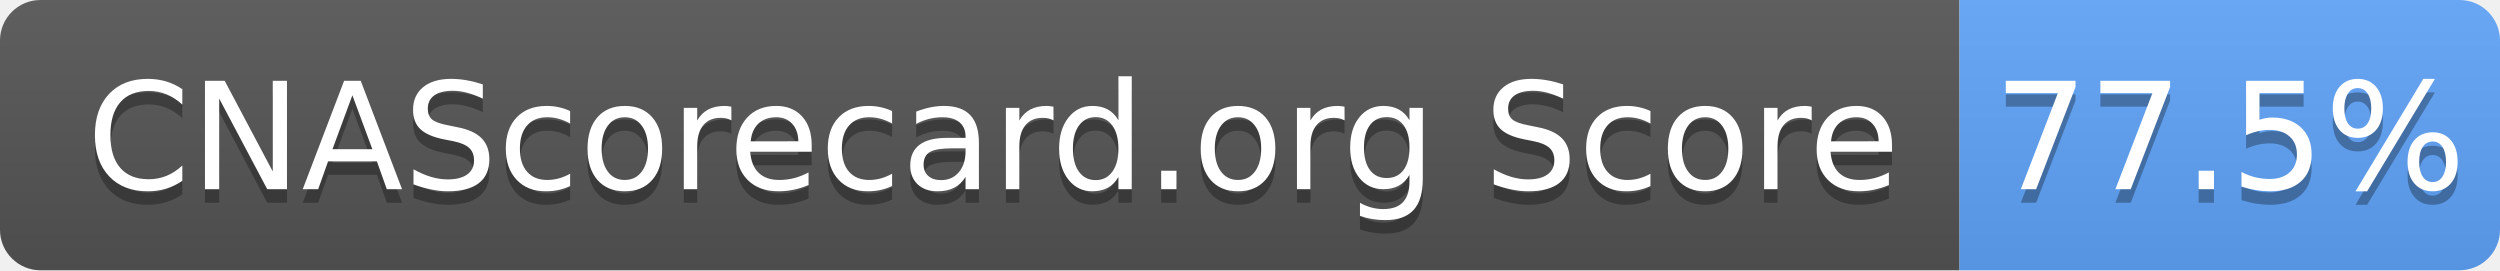
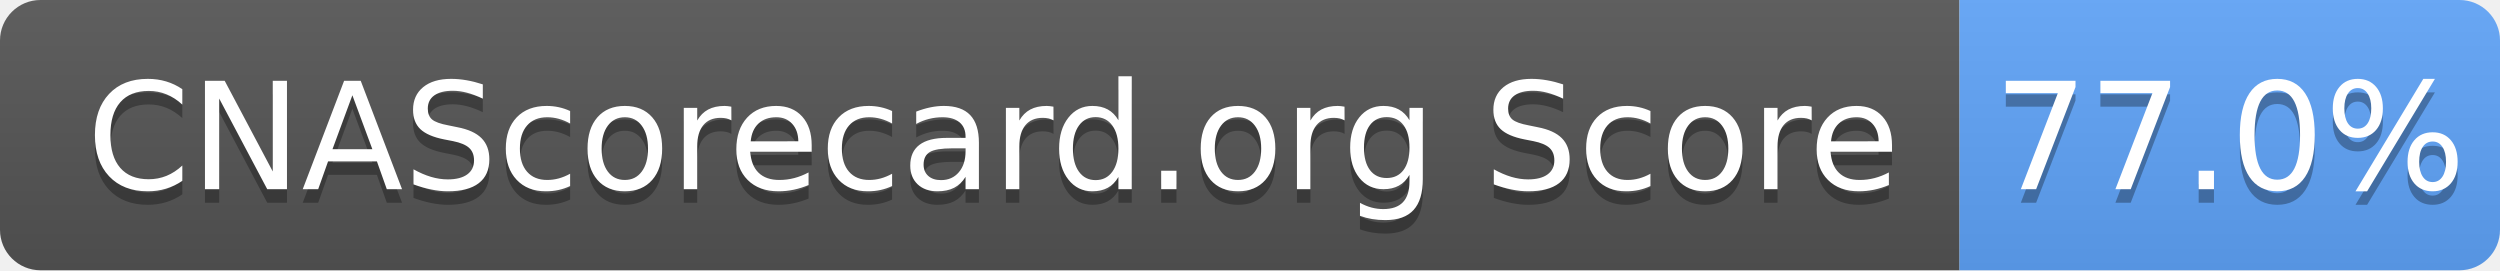
- <svg xmlns="http://www.w3.org/2000/svg" width="185" height="20" role="img" aria-label="CNAScorecard.org Score: 77.5%">
+ <svg xmlns="http://www.w3.org/2000/svg" width="185" height="20" role="img" aria-label="CNAScorecard.org Score: 77.0%">
  <linearGradient id="s" x2="0" y2="100%">
    <stop offset="0" stop-color="#bbb" stop-opacity=".1" />
    <stop offset="1" stop-opacity=".1" />
  </linearGradient>
  <clipPath id="r">
    <rect width="185" height="20" rx="3" fill="#fff" />
  </clipPath>
  <g clip-path="url(#r)">
    <rect width="145" height="20" fill="#555" />
    <rect x="145" width="40" height="20" fill="#60A5FA" />
    <rect width="185" height="20" fill="url(#s)" />
  </g>
  <g fill="#fff" text-anchor="middle" font-family="Verdana,Geneva,DejaVu Sans,sans-serif" text-rendering="geometricPrecision" font-size="110">
    <text aria-hidden="true" x="735" y="150" fill="#010101" fill-opacity=".3" transform="scale(.1)" textLength="1350">CNAScorecard.org Score</text>
    <text x="735" y="140" transform="scale(.1)" fill="#fff" textLength="1350">CNAScorecard.org Score</text>
-     <text aria-hidden="true" x="1650" y="150" fill="#010101" fill-opacity=".3" transform="scale(.1)" textLength="300">77.5%</text>
-     <text x="1650" y="140" transform="scale(.1)" fill="#fff" textLength="300">77.5%</text>
+     <text aria-hidden="true" x="1650" y="150" fill="#010101" fill-opacity=".3" transform="scale(.1)" textLength="300">77.0%</text>
+     <text x="1650" y="140" transform="scale(.1)" fill="#fff" textLength="300">77.0%</text>
  </g>
</svg>
